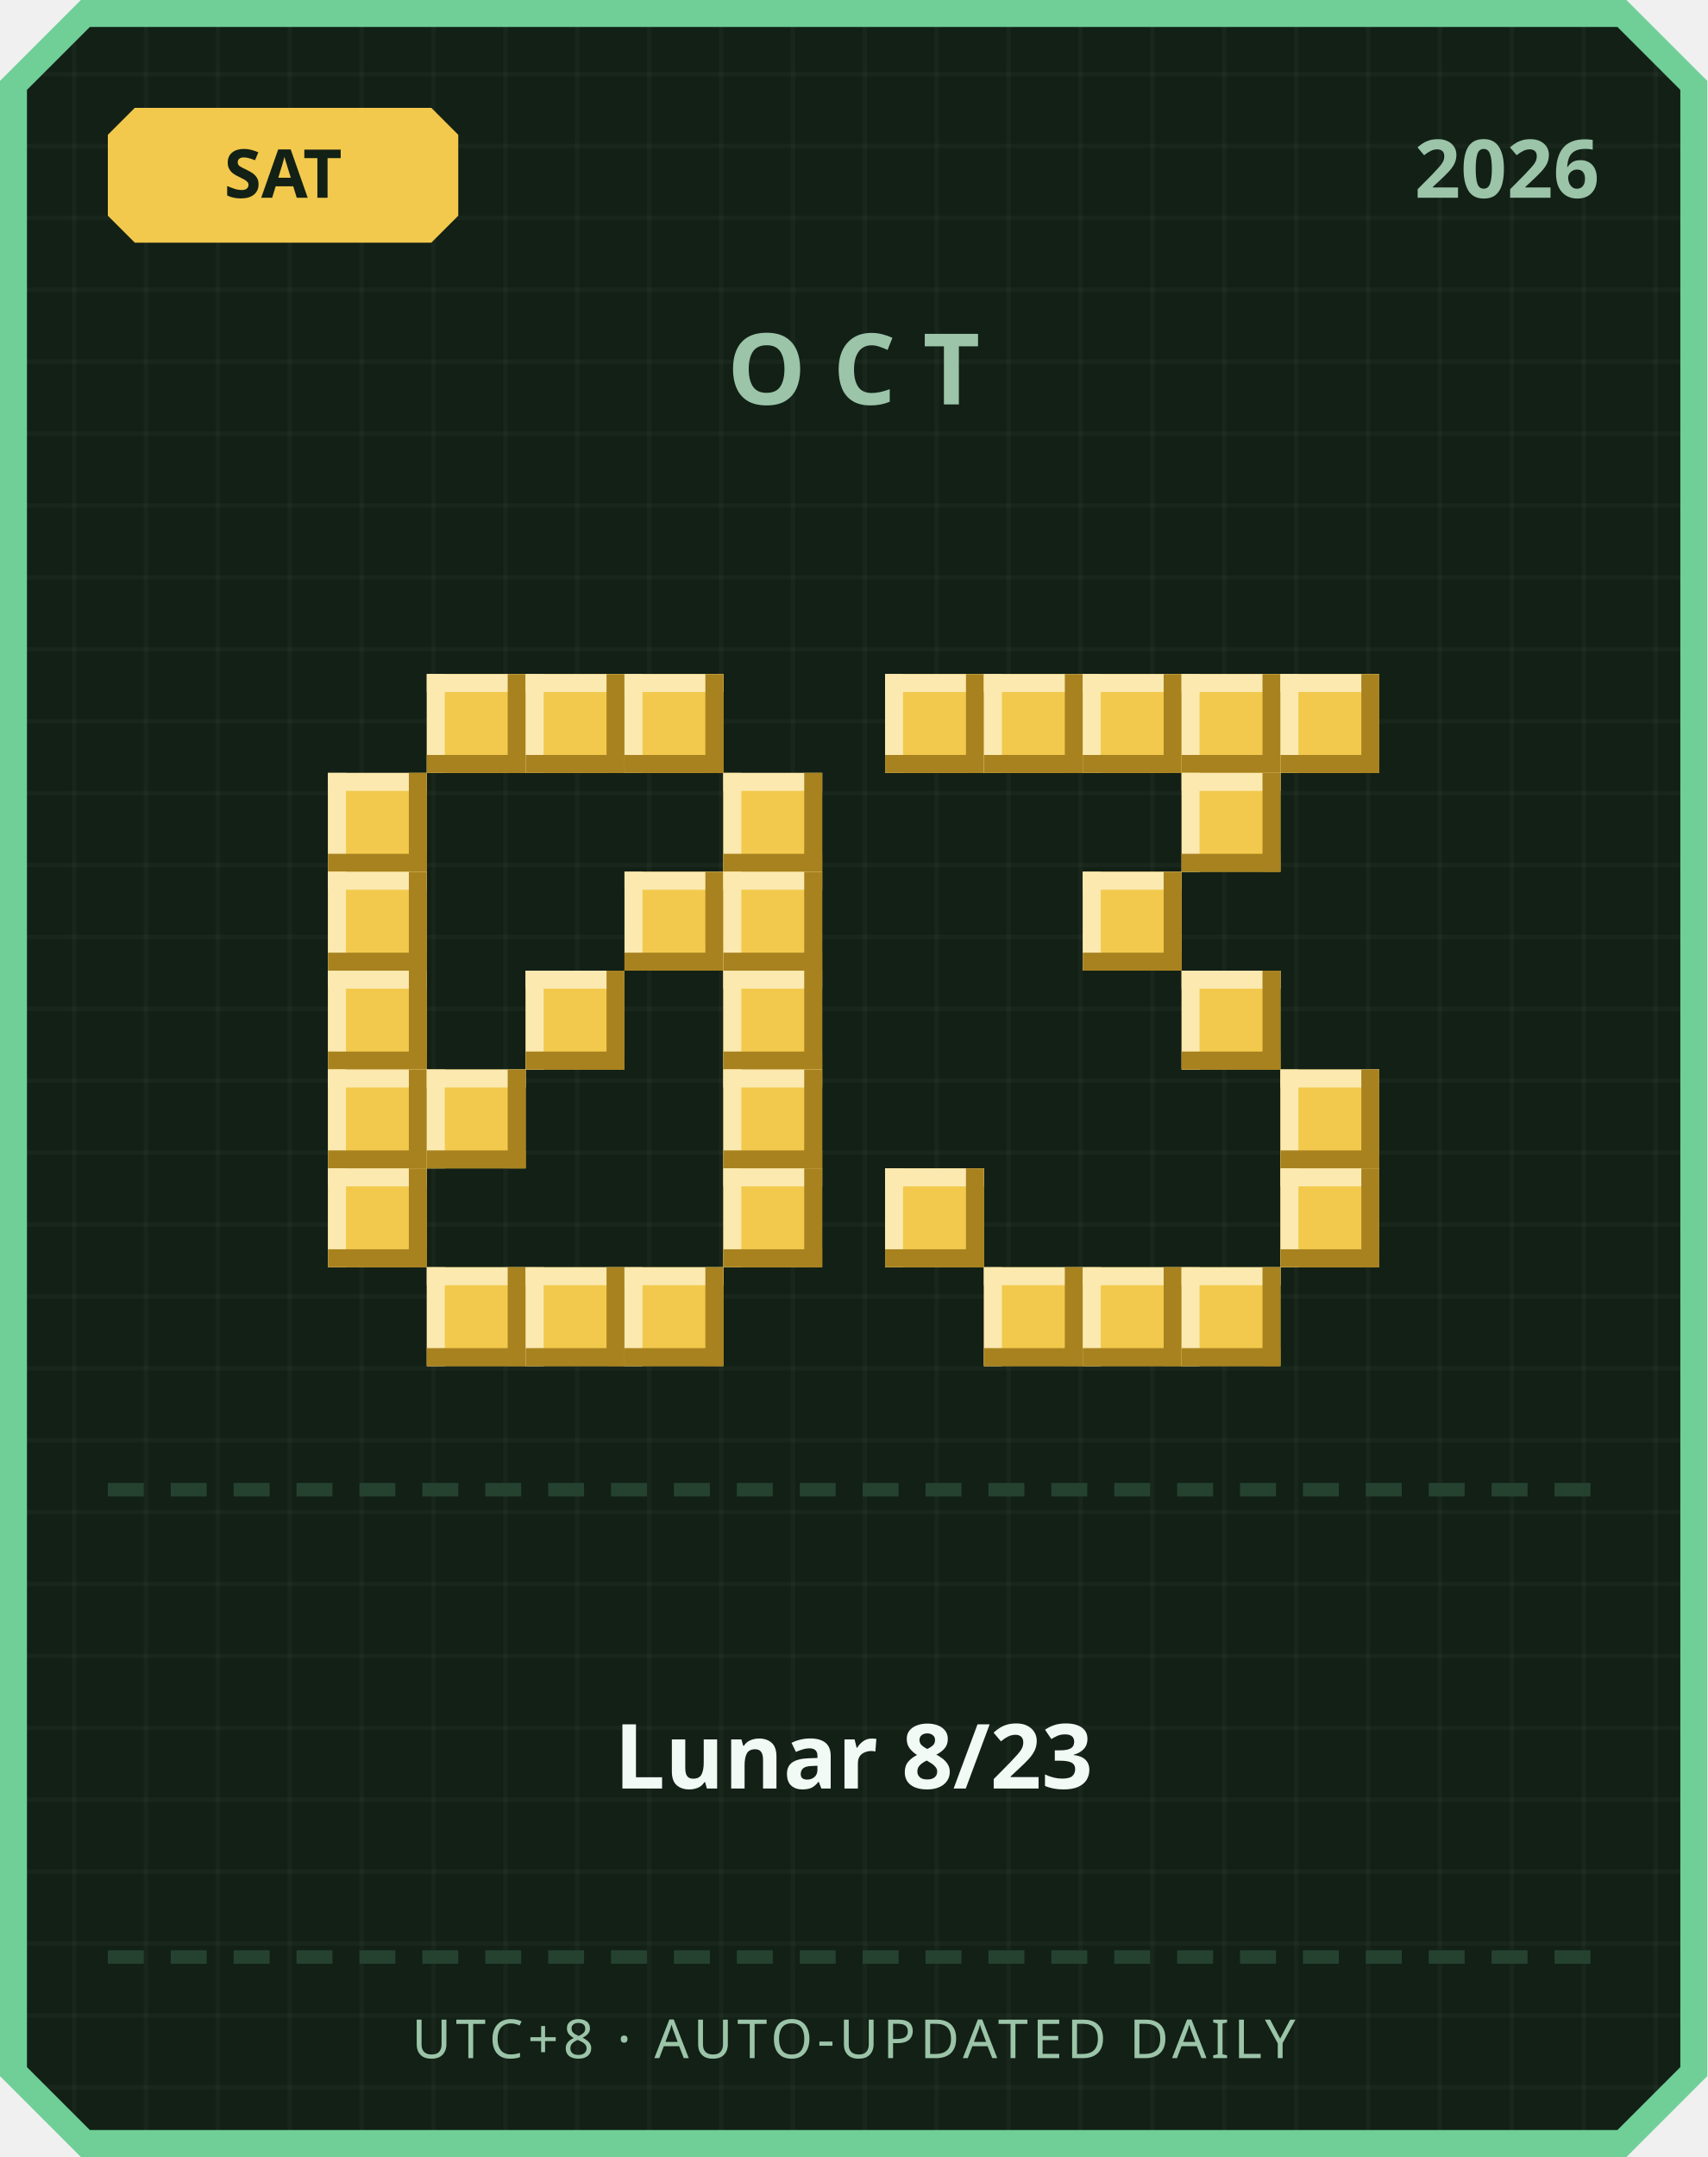
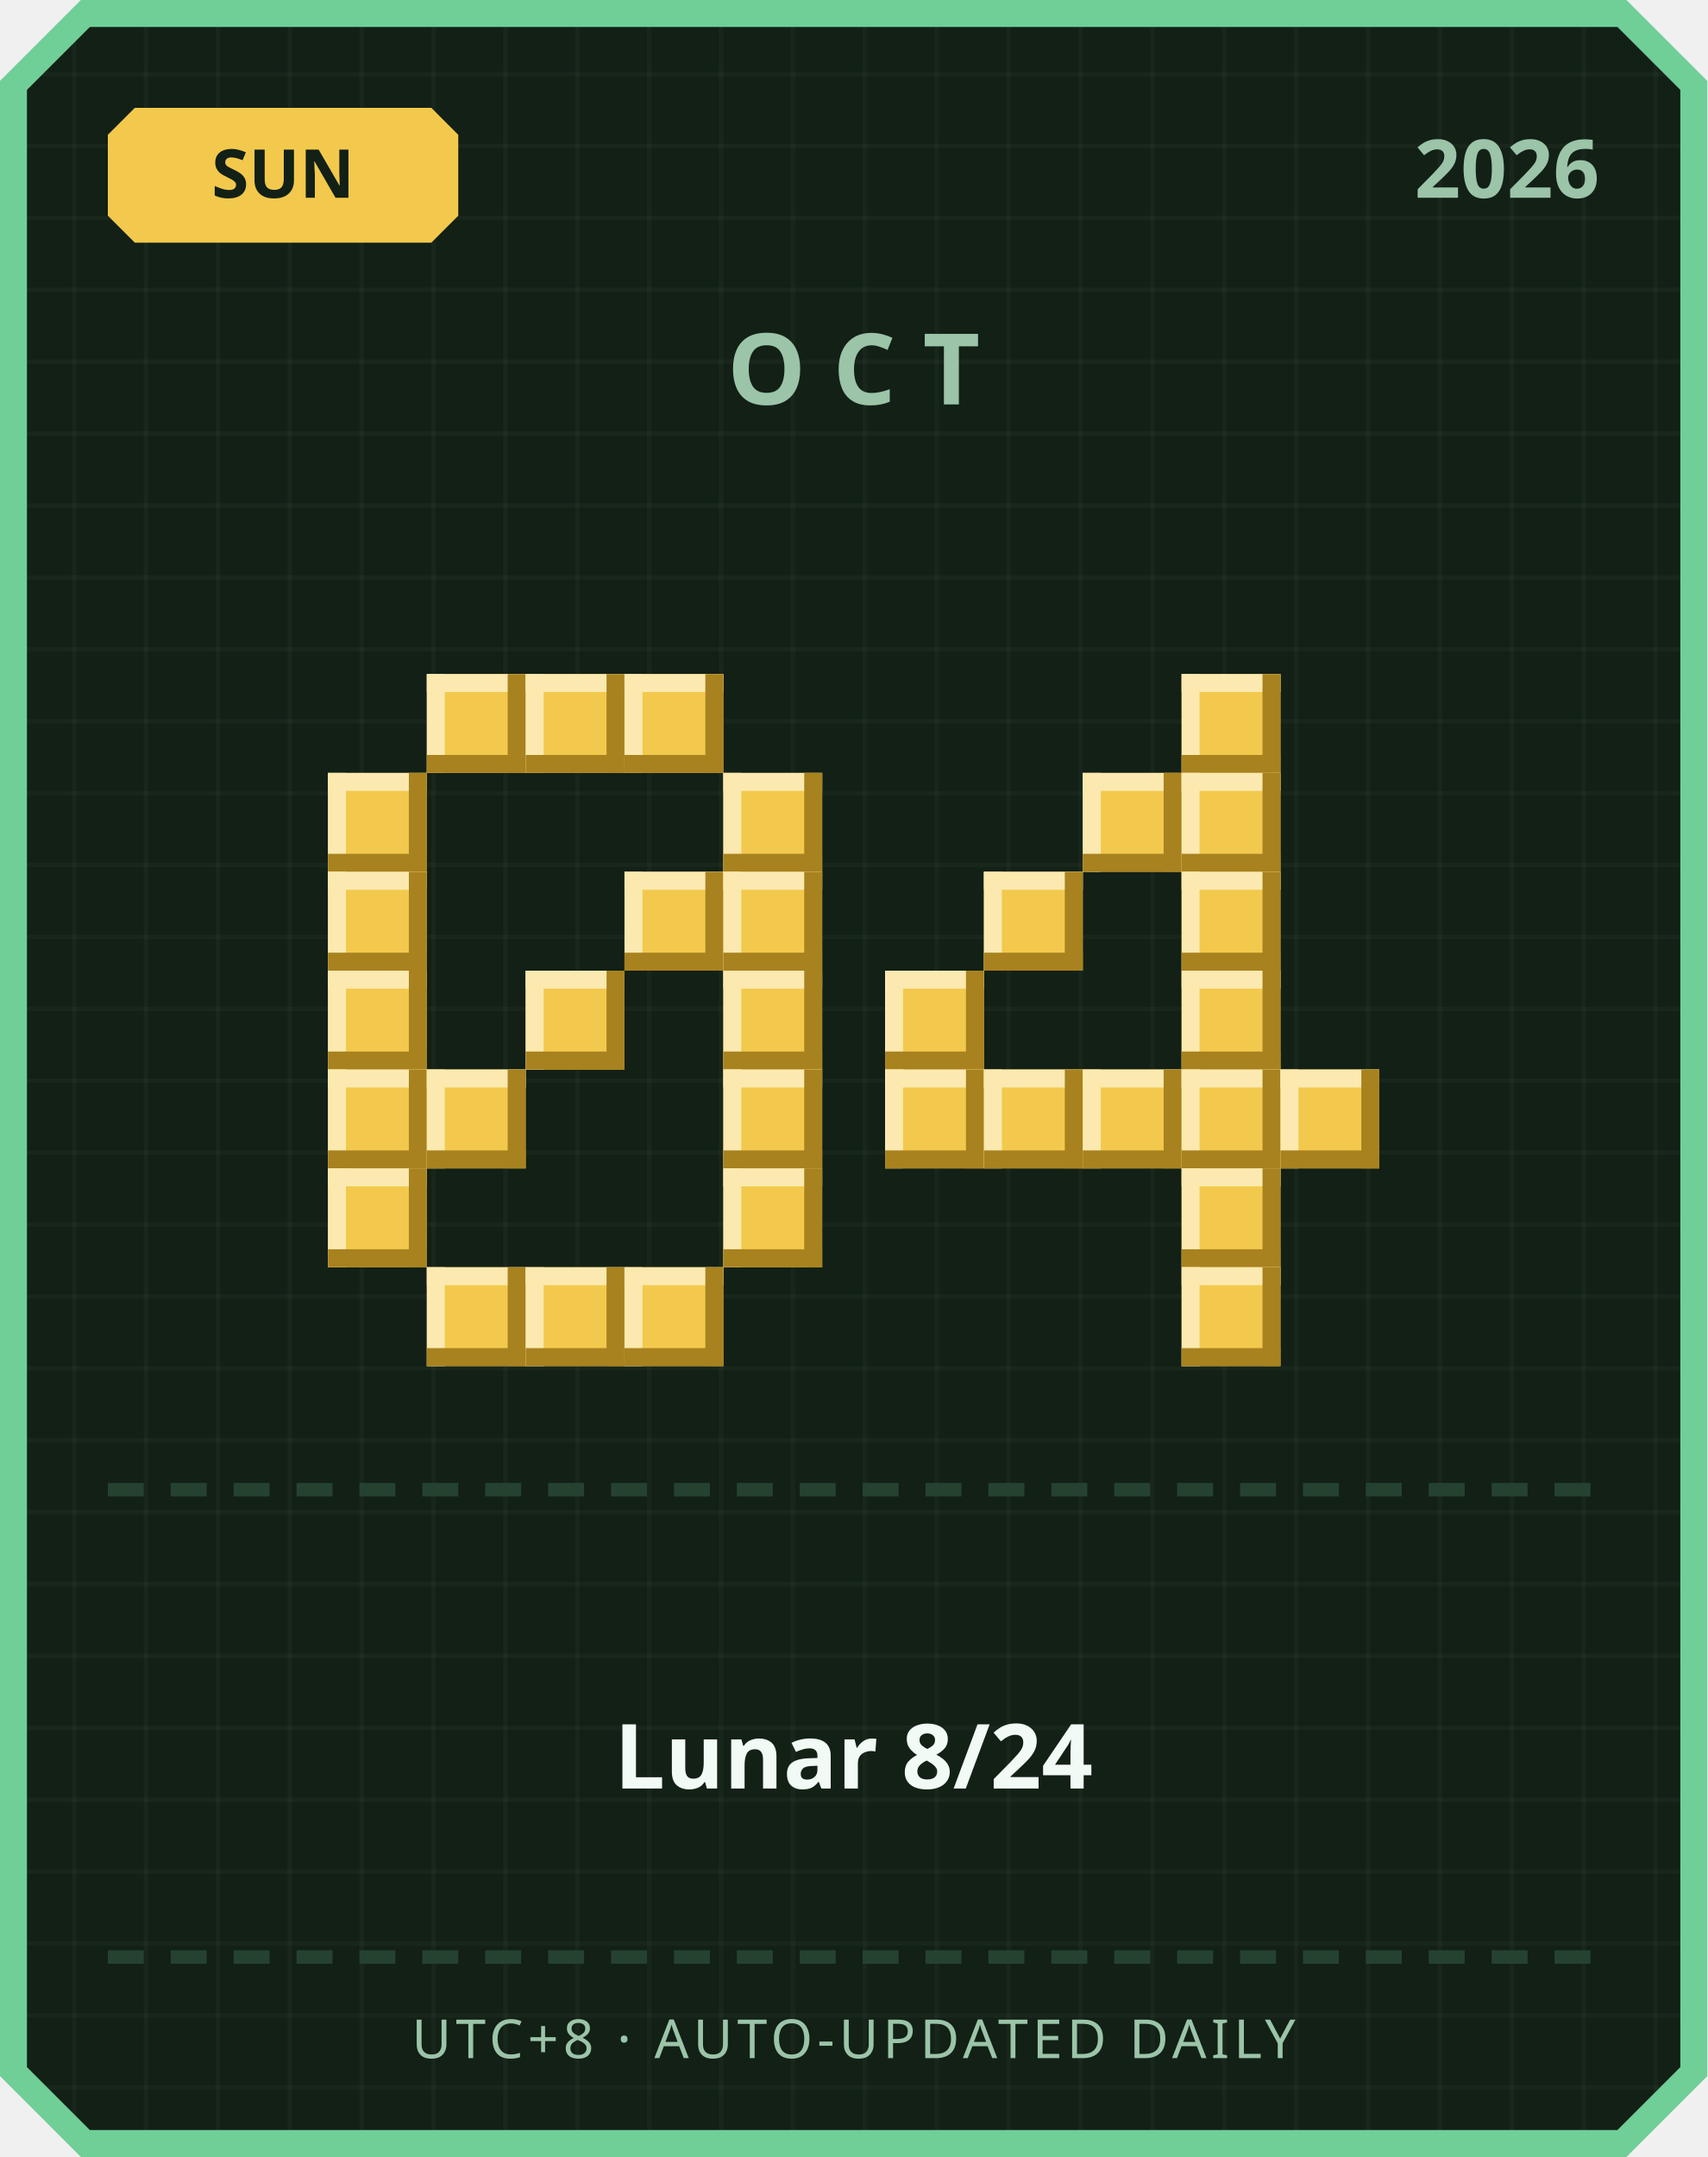
<svg xmlns="http://www.w3.org/2000/svg" width="380" height="480" viewBox="0 0 380 480">
  <defs>
    <pattern id="grid" width="16" height="16" patternUnits="userSpaceOnUse">
      <rect width="16" height="16" fill="#122016" />
      <rect width="1" height="16" fill="#ffffff" opacity="0.03" />
      <rect width="16" height="1" fill="#ffffff" opacity="0.03" />
    </pattern>
  </defs>
  <path d="M 18,0 L 362,0 L 380,18 L 380,462 L 362,480 L 18,480 L 0,462 L 0,18 Z" fill="#6fcf97" />
  <path d="M 20,6 L 360,6 L 374,20 L 374,460 L 360,474 L 20,474 L 6,460 L 6,20 Z" fill="url(#grid)" />
  <path d="M 30,24 L 96,24 L 102,30 L 102,48 L 96,54 L 30,54 L 24,48 L 24,30 Z" fill="#f2c94c" />
-   <text x="63" y="44" text-anchor="middle" font-family="'Segoe UI', sans-serif" font-size="15" font-weight="700" fill="#122016">SAT</text>
+   <text x="63" y="44" text-anchor="middle" font-family="'Segoe UI', sans-serif" font-size="15" font-weight="700" fill="#122016">SUN</text>
  <text x="356" y="44" text-anchor="end" font-family="'Segoe UI', sans-serif" font-size="18" font-weight="700" fill="#9bc4a8">2026</text>
  <text x="190" y="90" text-anchor="middle" font-family="'Segoe UI', sans-serif" font-size="22" font-weight="700" letter-spacing="6" fill="#9bc4a8">OCT</text>
  <rect x="95" y="150" width="22" height="22" fill="#f2c94c" />
  <rect x="95" y="150" width="22" height="4" fill="#fbe9b0" />
  <rect x="95" y="150" width="4" height="22" fill="#fbe9b0" />
  <rect x="95" y="168" width="22" height="4" fill="#a8821f" />
  <rect x="113" y="150" width="4" height="22" fill="#a8821f" />
  <rect x="117" y="150" width="22" height="22" fill="#f2c94c" />
  <rect x="117" y="150" width="22" height="4" fill="#fbe9b0" />
  <rect x="117" y="150" width="4" height="22" fill="#fbe9b0" />
  <rect x="117" y="168" width="22" height="4" fill="#a8821f" />
  <rect x="135" y="150" width="4" height="22" fill="#a8821f" />
  <rect x="139" y="150" width="22" height="22" fill="#f2c94c" />
  <rect x="139" y="150" width="22" height="4" fill="#fbe9b0" />
  <rect x="139" y="150" width="4" height="22" fill="#fbe9b0" />
  <rect x="139" y="168" width="22" height="4" fill="#a8821f" />
  <rect x="157" y="150" width="4" height="22" fill="#a8821f" />
  <rect x="73" y="172" width="22" height="22" fill="#f2c94c" />
  <rect x="73" y="172" width="22" height="4" fill="#fbe9b0" />
  <rect x="73" y="172" width="4" height="22" fill="#fbe9b0" />
  <rect x="73" y="190" width="22" height="4" fill="#a8821f" />
  <rect x="91" y="172" width="4" height="22" fill="#a8821f" />
  <rect x="161" y="172" width="22" height="22" fill="#f2c94c" />
  <rect x="161" y="172" width="22" height="4" fill="#fbe9b0" />
  <rect x="161" y="172" width="4" height="22" fill="#fbe9b0" />
  <rect x="161" y="190" width="22" height="4" fill="#a8821f" />
  <rect x="179" y="172" width="4" height="22" fill="#a8821f" />
  <rect x="73" y="194" width="22" height="22" fill="#f2c94c" />
  <rect x="73" y="194" width="22" height="4" fill="#fbe9b0" />
  <rect x="73" y="194" width="4" height="22" fill="#fbe9b0" />
  <rect x="73" y="212" width="22" height="4" fill="#a8821f" />
  <rect x="91" y="194" width="4" height="22" fill="#a8821f" />
  <rect x="139" y="194" width="22" height="22" fill="#f2c94c" />
  <rect x="139" y="194" width="22" height="4" fill="#fbe9b0" />
  <rect x="139" y="194" width="4" height="22" fill="#fbe9b0" />
  <rect x="139" y="212" width="22" height="4" fill="#a8821f" />
  <rect x="157" y="194" width="4" height="22" fill="#a8821f" />
  <rect x="161" y="194" width="22" height="22" fill="#f2c94c" />
  <rect x="161" y="194" width="22" height="4" fill="#fbe9b0" />
  <rect x="161" y="194" width="4" height="22" fill="#fbe9b0" />
  <rect x="161" y="212" width="22" height="4" fill="#a8821f" />
  <rect x="179" y="194" width="4" height="22" fill="#a8821f" />
  <rect x="73" y="216" width="22" height="22" fill="#f2c94c" />
  <rect x="73" y="216" width="22" height="4" fill="#fbe9b0" />
  <rect x="73" y="216" width="4" height="22" fill="#fbe9b0" />
  <rect x="73" y="234" width="22" height="4" fill="#a8821f" />
  <rect x="91" y="216" width="4" height="22" fill="#a8821f" />
  <rect x="117" y="216" width="22" height="22" fill="#f2c94c" />
  <rect x="117" y="216" width="22" height="4" fill="#fbe9b0" />
  <rect x="117" y="216" width="4" height="22" fill="#fbe9b0" />
  <rect x="117" y="234" width="22" height="4" fill="#a8821f" />
  <rect x="135" y="216" width="4" height="22" fill="#a8821f" />
  <rect x="161" y="216" width="22" height="22" fill="#f2c94c" />
  <rect x="161" y="216" width="22" height="4" fill="#fbe9b0" />
  <rect x="161" y="216" width="4" height="22" fill="#fbe9b0" />
  <rect x="161" y="234" width="22" height="4" fill="#a8821f" />
  <rect x="179" y="216" width="4" height="22" fill="#a8821f" />
  <rect x="73" y="238" width="22" height="22" fill="#f2c94c" />
  <rect x="73" y="238" width="22" height="4" fill="#fbe9b0" />
  <rect x="73" y="238" width="4" height="22" fill="#fbe9b0" />
  <rect x="73" y="256" width="22" height="4" fill="#a8821f" />
  <rect x="91" y="238" width="4" height="22" fill="#a8821f" />
  <rect x="95" y="238" width="22" height="22" fill="#f2c94c" />
  <rect x="95" y="238" width="22" height="4" fill="#fbe9b0" />
  <rect x="95" y="238" width="4" height="22" fill="#fbe9b0" />
  <rect x="95" y="256" width="22" height="4" fill="#a8821f" />
  <rect x="113" y="238" width="4" height="22" fill="#a8821f" />
  <rect x="161" y="238" width="22" height="22" fill="#f2c94c" />
  <rect x="161" y="238" width="22" height="4" fill="#fbe9b0" />
  <rect x="161" y="238" width="4" height="22" fill="#fbe9b0" />
  <rect x="161" y="256" width="22" height="4" fill="#a8821f" />
  <rect x="179" y="238" width="4" height="22" fill="#a8821f" />
  <rect x="73" y="260" width="22" height="22" fill="#f2c94c" />
  <rect x="73" y="260" width="22" height="4" fill="#fbe9b0" />
  <rect x="73" y="260" width="4" height="22" fill="#fbe9b0" />
  <rect x="73" y="278" width="22" height="4" fill="#a8821f" />
  <rect x="91" y="260" width="4" height="22" fill="#a8821f" />
  <rect x="161" y="260" width="22" height="22" fill="#f2c94c" />
  <rect x="161" y="260" width="22" height="4" fill="#fbe9b0" />
  <rect x="161" y="260" width="4" height="22" fill="#fbe9b0" />
  <rect x="161" y="278" width="22" height="4" fill="#a8821f" />
  <rect x="179" y="260" width="4" height="22" fill="#a8821f" />
  <rect x="95" y="282" width="22" height="22" fill="#f2c94c" />
  <rect x="95" y="282" width="22" height="4" fill="#fbe9b0" />
  <rect x="95" y="282" width="4" height="22" fill="#fbe9b0" />
  <rect x="95" y="300" width="22" height="4" fill="#a8821f" />
  <rect x="113" y="282" width="4" height="22" fill="#a8821f" />
  <rect x="117" y="282" width="22" height="22" fill="#f2c94c" />
  <rect x="117" y="282" width="22" height="4" fill="#fbe9b0" />
  <rect x="117" y="282" width="4" height="22" fill="#fbe9b0" />
  <rect x="117" y="300" width="22" height="4" fill="#a8821f" />
  <rect x="135" y="282" width="4" height="22" fill="#a8821f" />
  <rect x="139" y="282" width="22" height="22" fill="#f2c94c" />
  <rect x="139" y="282" width="22" height="4" fill="#fbe9b0" />
  <rect x="139" y="282" width="4" height="22" fill="#fbe9b0" />
  <rect x="139" y="300" width="22" height="4" fill="#a8821f" />
  <rect x="157" y="282" width="4" height="22" fill="#a8821f" />
-   <rect x="197" y="150" width="22" height="22" fill="#f2c94c" />
-   <rect x="197" y="150" width="22" height="4" fill="#fbe9b0" />
-   <rect x="197" y="150" width="4" height="22" fill="#fbe9b0" />
-   <rect x="197" y="168" width="22" height="4" fill="#a8821f" />
-   <rect x="215" y="150" width="4" height="22" fill="#a8821f" />
-   <rect x="219" y="150" width="22" height="22" fill="#f2c94c" />
-   <rect x="219" y="150" width="22" height="4" fill="#fbe9b0" />
-   <rect x="219" y="150" width="4" height="22" fill="#fbe9b0" />
-   <rect x="219" y="168" width="22" height="4" fill="#a8821f" />
-   <rect x="237" y="150" width="4" height="22" fill="#a8821f" />
-   <rect x="241" y="150" width="22" height="22" fill="#f2c94c" />
-   <rect x="241" y="150" width="22" height="4" fill="#fbe9b0" />
-   <rect x="241" y="150" width="4" height="22" fill="#fbe9b0" />
-   <rect x="241" y="168" width="22" height="4" fill="#a8821f" />
-   <rect x="259" y="150" width="4" height="22" fill="#a8821f" />
  <rect x="263" y="150" width="22" height="22" fill="#f2c94c" />
  <rect x="263" y="150" width="22" height="4" fill="#fbe9b0" />
  <rect x="263" y="150" width="4" height="22" fill="#fbe9b0" />
  <rect x="263" y="168" width="22" height="4" fill="#a8821f" />
  <rect x="281" y="150" width="4" height="22" fill="#a8821f" />
-   <rect x="285" y="150" width="22" height="22" fill="#f2c94c" />
-   <rect x="285" y="150" width="22" height="4" fill="#fbe9b0" />
-   <rect x="285" y="150" width="4" height="22" fill="#fbe9b0" />
-   <rect x="285" y="168" width="22" height="4" fill="#a8821f" />
-   <rect x="303" y="150" width="4" height="22" fill="#a8821f" />
+   <rect x="241" y="172" width="22" height="22" fill="#f2c94c" />
+   <rect x="241" y="172" width="22" height="4" fill="#fbe9b0" />
+   <rect x="241" y="172" width="4" height="22" fill="#fbe9b0" />
+   <rect x="241" y="190" width="22" height="4" fill="#a8821f" />
+   <rect x="259" y="172" width="4" height="22" fill="#a8821f" />
  <rect x="263" y="172" width="22" height="22" fill="#f2c94c" />
  <rect x="263" y="172" width="22" height="4" fill="#fbe9b0" />
  <rect x="263" y="172" width="4" height="22" fill="#fbe9b0" />
  <rect x="263" y="190" width="22" height="4" fill="#a8821f" />
  <rect x="281" y="172" width="4" height="22" fill="#a8821f" />
-   <rect x="241" y="194" width="22" height="22" fill="#f2c94c" />
-   <rect x="241" y="194" width="22" height="4" fill="#fbe9b0" />
-   <rect x="241" y="194" width="4" height="22" fill="#fbe9b0" />
-   <rect x="241" y="212" width="22" height="4" fill="#a8821f" />
-   <rect x="259" y="194" width="4" height="22" fill="#a8821f" />
+   <rect x="219" y="194" width="22" height="22" fill="#f2c94c" />
+   <rect x="219" y="194" width="22" height="4" fill="#fbe9b0" />
+   <rect x="219" y="194" width="4" height="22" fill="#fbe9b0" />
+   <rect x="219" y="212" width="22" height="4" fill="#a8821f" />
+   <rect x="237" y="194" width="4" height="22" fill="#a8821f" />
+   <rect x="263" y="194" width="22" height="22" fill="#f2c94c" />
+   <rect x="263" y="194" width="22" height="4" fill="#fbe9b0" />
+   <rect x="263" y="194" width="4" height="22" fill="#fbe9b0" />
+   <rect x="263" y="212" width="22" height="4" fill="#a8821f" />
+   <rect x="281" y="194" width="4" height="22" fill="#a8821f" />
+   <rect x="197" y="216" width="22" height="22" fill="#f2c94c" />
+   <rect x="197" y="216" width="22" height="4" fill="#fbe9b0" />
+   <rect x="197" y="216" width="4" height="22" fill="#fbe9b0" />
+   <rect x="197" y="234" width="22" height="4" fill="#a8821f" />
+   <rect x="215" y="216" width="4" height="22" fill="#a8821f" />
  <rect x="263" y="216" width="22" height="22" fill="#f2c94c" />
  <rect x="263" y="216" width="22" height="4" fill="#fbe9b0" />
  <rect x="263" y="216" width="4" height="22" fill="#fbe9b0" />
  <rect x="263" y="234" width="22" height="4" fill="#a8821f" />
  <rect x="281" y="216" width="4" height="22" fill="#a8821f" />
+   <rect x="197" y="238" width="22" height="22" fill="#f2c94c" />
+   <rect x="197" y="238" width="22" height="4" fill="#fbe9b0" />
+   <rect x="197" y="238" width="4" height="22" fill="#fbe9b0" />
+   <rect x="197" y="256" width="22" height="4" fill="#a8821f" />
+   <rect x="215" y="238" width="4" height="22" fill="#a8821f" />
+   <rect x="219" y="238" width="22" height="22" fill="#f2c94c" />
+   <rect x="219" y="238" width="22" height="4" fill="#fbe9b0" />
+   <rect x="219" y="238" width="4" height="22" fill="#fbe9b0" />
+   <rect x="219" y="256" width="22" height="4" fill="#a8821f" />
+   <rect x="237" y="238" width="4" height="22" fill="#a8821f" />
+   <rect x="241" y="238" width="22" height="22" fill="#f2c94c" />
+   <rect x="241" y="238" width="22" height="4" fill="#fbe9b0" />
+   <rect x="241" y="238" width="4" height="22" fill="#fbe9b0" />
+   <rect x="241" y="256" width="22" height="4" fill="#a8821f" />
+   <rect x="259" y="238" width="4" height="22" fill="#a8821f" />
+   <rect x="263" y="238" width="22" height="22" fill="#f2c94c" />
+   <rect x="263" y="238" width="22" height="4" fill="#fbe9b0" />
+   <rect x="263" y="238" width="4" height="22" fill="#fbe9b0" />
+   <rect x="263" y="256" width="22" height="4" fill="#a8821f" />
+   <rect x="281" y="238" width="4" height="22" fill="#a8821f" />
  <rect x="285" y="238" width="22" height="22" fill="#f2c94c" />
  <rect x="285" y="238" width="22" height="4" fill="#fbe9b0" />
  <rect x="285" y="238" width="4" height="22" fill="#fbe9b0" />
  <rect x="285" y="256" width="22" height="4" fill="#a8821f" />
  <rect x="303" y="238" width="4" height="22" fill="#a8821f" />
-   <rect x="197" y="260" width="22" height="22" fill="#f2c94c" />
-   <rect x="197" y="260" width="22" height="4" fill="#fbe9b0" />
-   <rect x="197" y="260" width="4" height="22" fill="#fbe9b0" />
-   <rect x="197" y="278" width="22" height="4" fill="#a8821f" />
-   <rect x="215" y="260" width="4" height="22" fill="#a8821f" />
-   <rect x="285" y="260" width="22" height="22" fill="#f2c94c" />
-   <rect x="285" y="260" width="22" height="4" fill="#fbe9b0" />
-   <rect x="285" y="260" width="4" height="22" fill="#fbe9b0" />
-   <rect x="285" y="278" width="22" height="4" fill="#a8821f" />
-   <rect x="303" y="260" width="4" height="22" fill="#a8821f" />
-   <rect x="219" y="282" width="22" height="22" fill="#f2c94c" />
-   <rect x="219" y="282" width="22" height="4" fill="#fbe9b0" />
-   <rect x="219" y="282" width="4" height="22" fill="#fbe9b0" />
-   <rect x="219" y="300" width="22" height="4" fill="#a8821f" />
-   <rect x="237" y="282" width="4" height="22" fill="#a8821f" />
-   <rect x="241" y="282" width="22" height="22" fill="#f2c94c" />
-   <rect x="241" y="282" width="22" height="4" fill="#fbe9b0" />
-   <rect x="241" y="282" width="4" height="22" fill="#fbe9b0" />
-   <rect x="241" y="300" width="22" height="4" fill="#a8821f" />
-   <rect x="259" y="282" width="4" height="22" fill="#a8821f" />
+   <rect x="263" y="260" width="22" height="22" fill="#f2c94c" />
+   <rect x="263" y="260" width="22" height="4" fill="#fbe9b0" />
+   <rect x="263" y="260" width="4" height="22" fill="#fbe9b0" />
+   <rect x="263" y="278" width="22" height="4" fill="#a8821f" />
+   <rect x="281" y="260" width="4" height="22" fill="#a8821f" />
  <rect x="263" y="282" width="22" height="22" fill="#f2c94c" />
  <rect x="263" y="282" width="22" height="4" fill="#fbe9b0" />
  <rect x="263" y="282" width="4" height="22" fill="#fbe9b0" />
  <rect x="263" y="300" width="22" height="4" fill="#a8821f" />
  <rect x="281" y="282" width="4" height="22" fill="#a8821f" />
  <rect x="24" y="330" width="8" height="3" fill="#254230" />
  <rect x="38" y="330" width="8" height="3" fill="#254230" />
  <rect x="52" y="330" width="8" height="3" fill="#254230" />
  <rect x="66" y="330" width="8" height="3" fill="#254230" />
  <rect x="80" y="330" width="8" height="3" fill="#254230" />
  <rect x="94" y="330" width="8" height="3" fill="#254230" />
  <rect x="108" y="330" width="8" height="3" fill="#254230" />
  <rect x="122" y="330" width="8" height="3" fill="#254230" />
  <rect x="136" y="330" width="8" height="3" fill="#254230" />
  <rect x="150" y="330" width="8" height="3" fill="#254230" />
  <rect x="164" y="330" width="8" height="3" fill="#254230" />
  <rect x="178" y="330" width="8" height="3" fill="#254230" />
  <rect x="192" y="330" width="8" height="3" fill="#254230" />
  <rect x="206" y="330" width="8" height="3" fill="#254230" />
  <rect x="220" y="330" width="8" height="3" fill="#254230" />
  <rect x="234" y="330" width="8" height="3" fill="#254230" />
  <rect x="248" y="330" width="8" height="3" fill="#254230" />
  <rect x="262" y="330" width="8" height="3" fill="#254230" />
  <rect x="276" y="330" width="8" height="3" fill="#254230" />
  <rect x="290" y="330" width="8" height="3" fill="#254230" />
  <rect x="304" y="330" width="8" height="3" fill="#254230" />
  <rect x="318" y="330" width="8" height="3" fill="#254230" />
  <rect x="332" y="330" width="8" height="3" fill="#254230" />
  <rect x="346" y="330" width="8" height="3" fill="#254230" />
-   <text x="190" y="398" text-anchor="middle" font-family="'Segoe UI', 'Microsoft JhengHei', sans-serif" font-size="20" font-weight="700" fill="#f1faf4">Lunar 8/23</text>
+   <text x="190" y="398" text-anchor="middle" font-family="'Segoe UI', 'Microsoft JhengHei', sans-serif" font-size="20" font-weight="700" fill="#f1faf4">Lunar 8/24</text>
  <rect x="24" y="434" width="8" height="3" fill="#254230" />
  <rect x="38" y="434" width="8" height="3" fill="#254230" />
  <rect x="52" y="434" width="8" height="3" fill="#254230" />
  <rect x="66" y="434" width="8" height="3" fill="#254230" />
  <rect x="80" y="434" width="8" height="3" fill="#254230" />
  <rect x="94" y="434" width="8" height="3" fill="#254230" />
  <rect x="108" y="434" width="8" height="3" fill="#254230" />
  <rect x="122" y="434" width="8" height="3" fill="#254230" />
  <rect x="136" y="434" width="8" height="3" fill="#254230" />
  <rect x="150" y="434" width="8" height="3" fill="#254230" />
  <rect x="164" y="434" width="8" height="3" fill="#254230" />
  <rect x="178" y="434" width="8" height="3" fill="#254230" />
  <rect x="192" y="434" width="8" height="3" fill="#254230" />
  <rect x="206" y="434" width="8" height="3" fill="#254230" />
  <rect x="220" y="434" width="8" height="3" fill="#254230" />
  <rect x="234" y="434" width="8" height="3" fill="#254230" />
  <rect x="248" y="434" width="8" height="3" fill="#254230" />
  <rect x="262" y="434" width="8" height="3" fill="#254230" />
  <rect x="276" y="434" width="8" height="3" fill="#254230" />
  <rect x="290" y="434" width="8" height="3" fill="#254230" />
  <rect x="304" y="434" width="8" height="3" fill="#254230" />
  <rect x="318" y="434" width="8" height="3" fill="#254230" />
  <rect x="332" y="434" width="8" height="3" fill="#254230" />
  <rect x="346" y="434" width="8" height="3" fill="#254230" />
  <text x="190" y="458" text-anchor="middle" font-family="'Segoe UI', sans-serif" font-size="12" letter-spacing="1" fill="#9bc4a8">UTC+8 · AUTO-UPDATED DAILY</text>
</svg>
